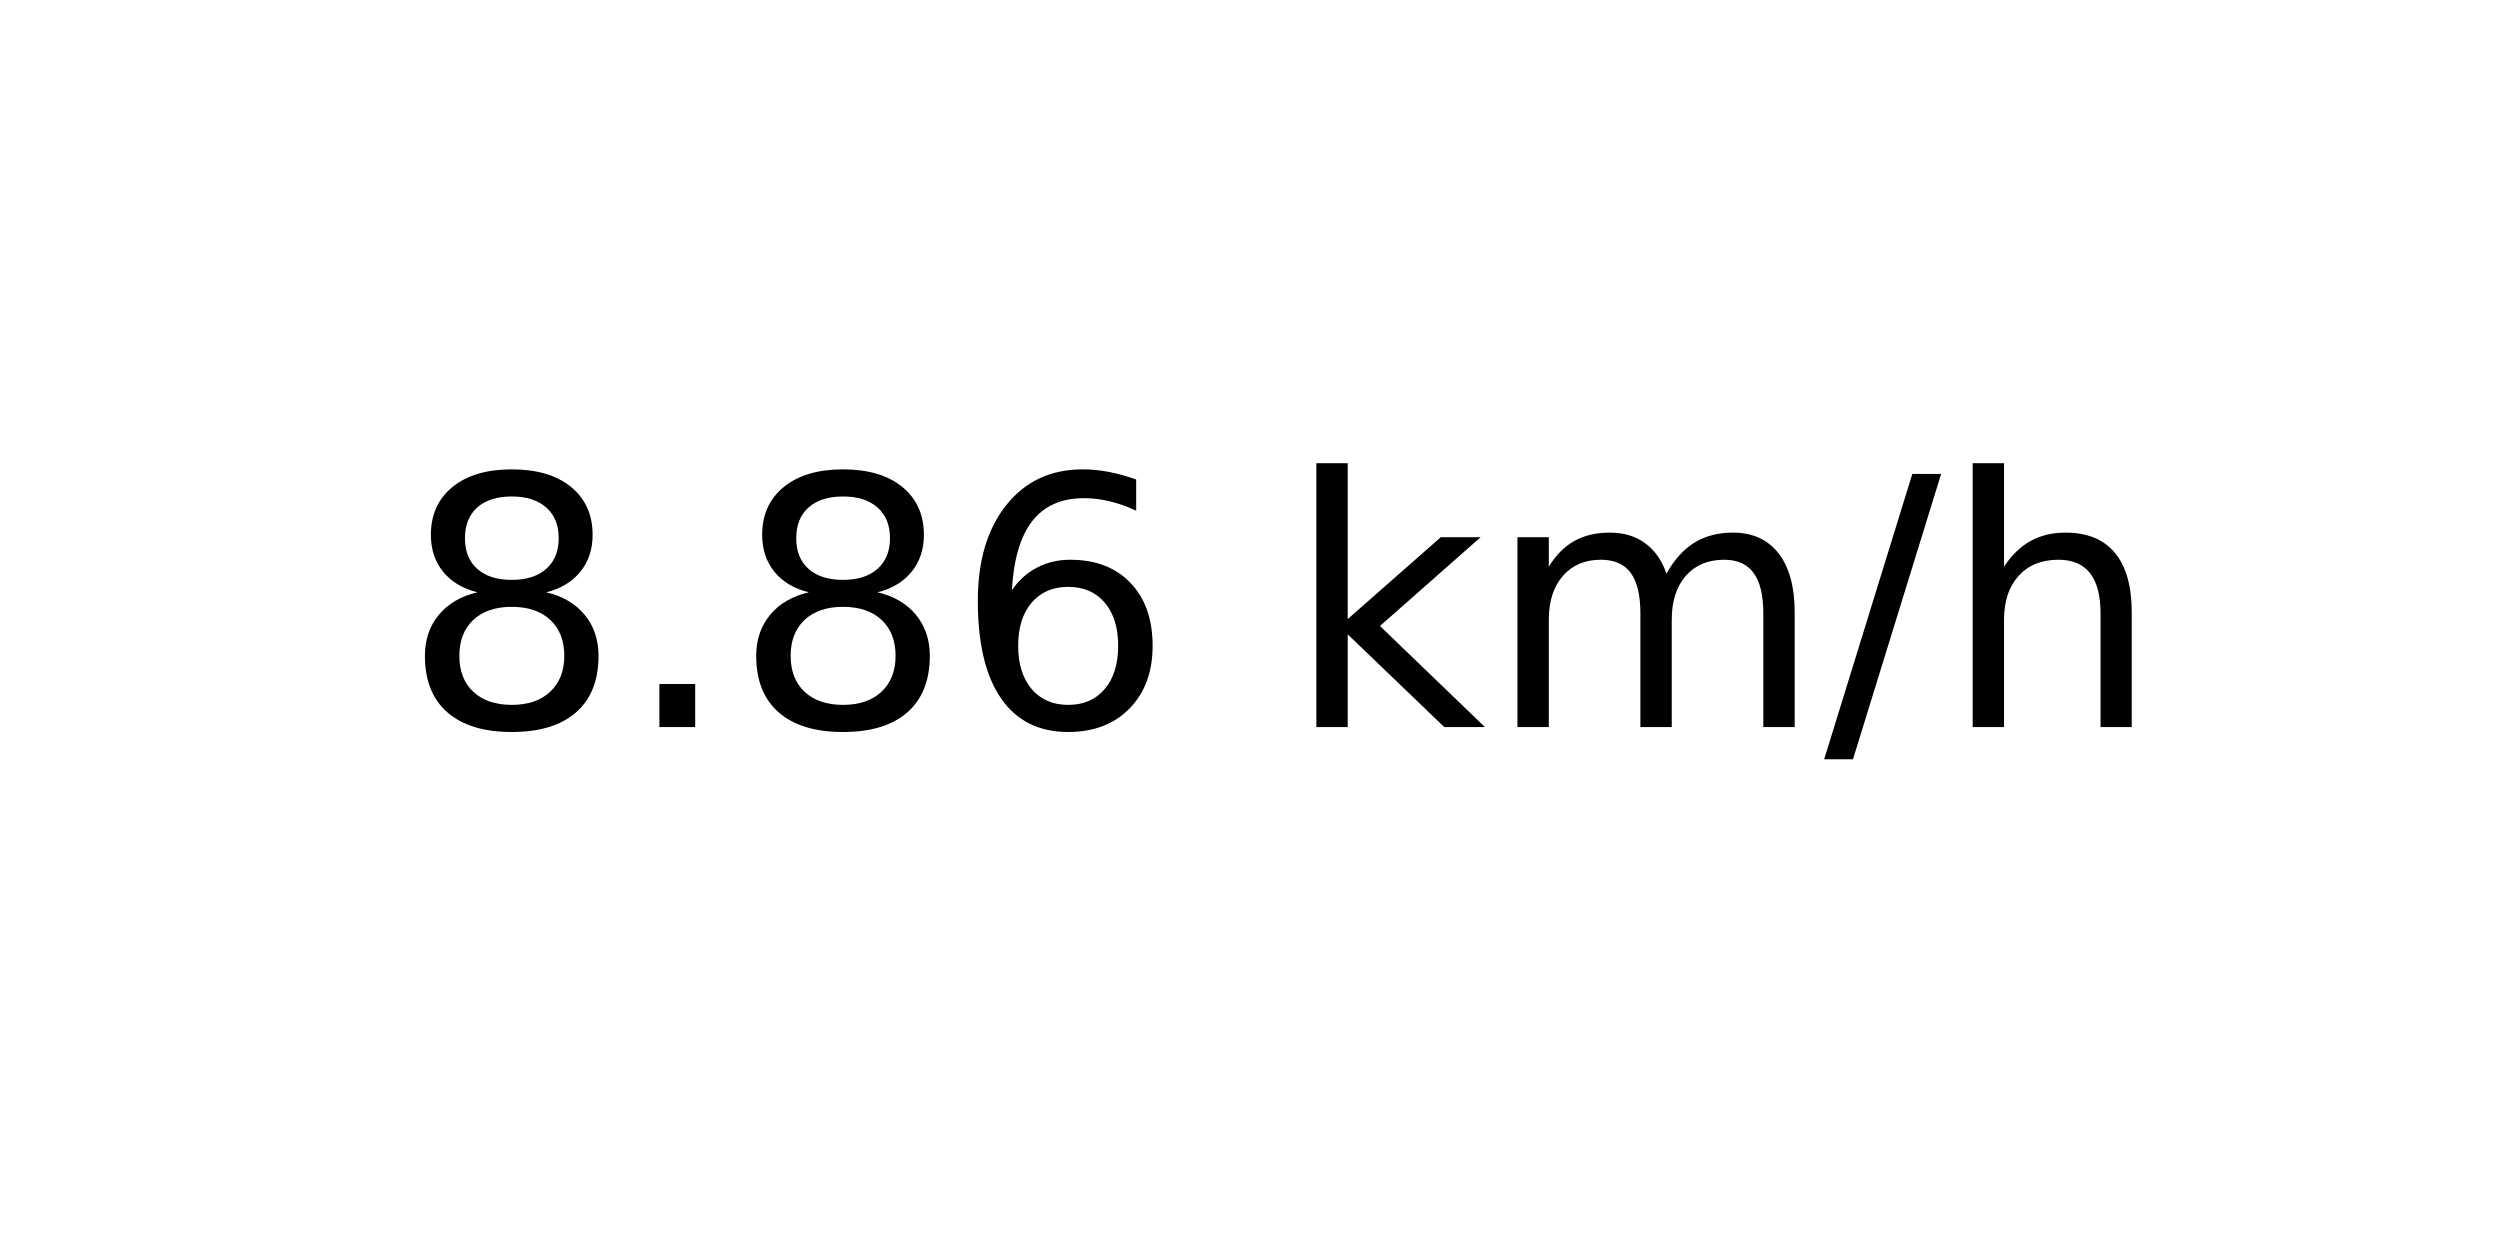
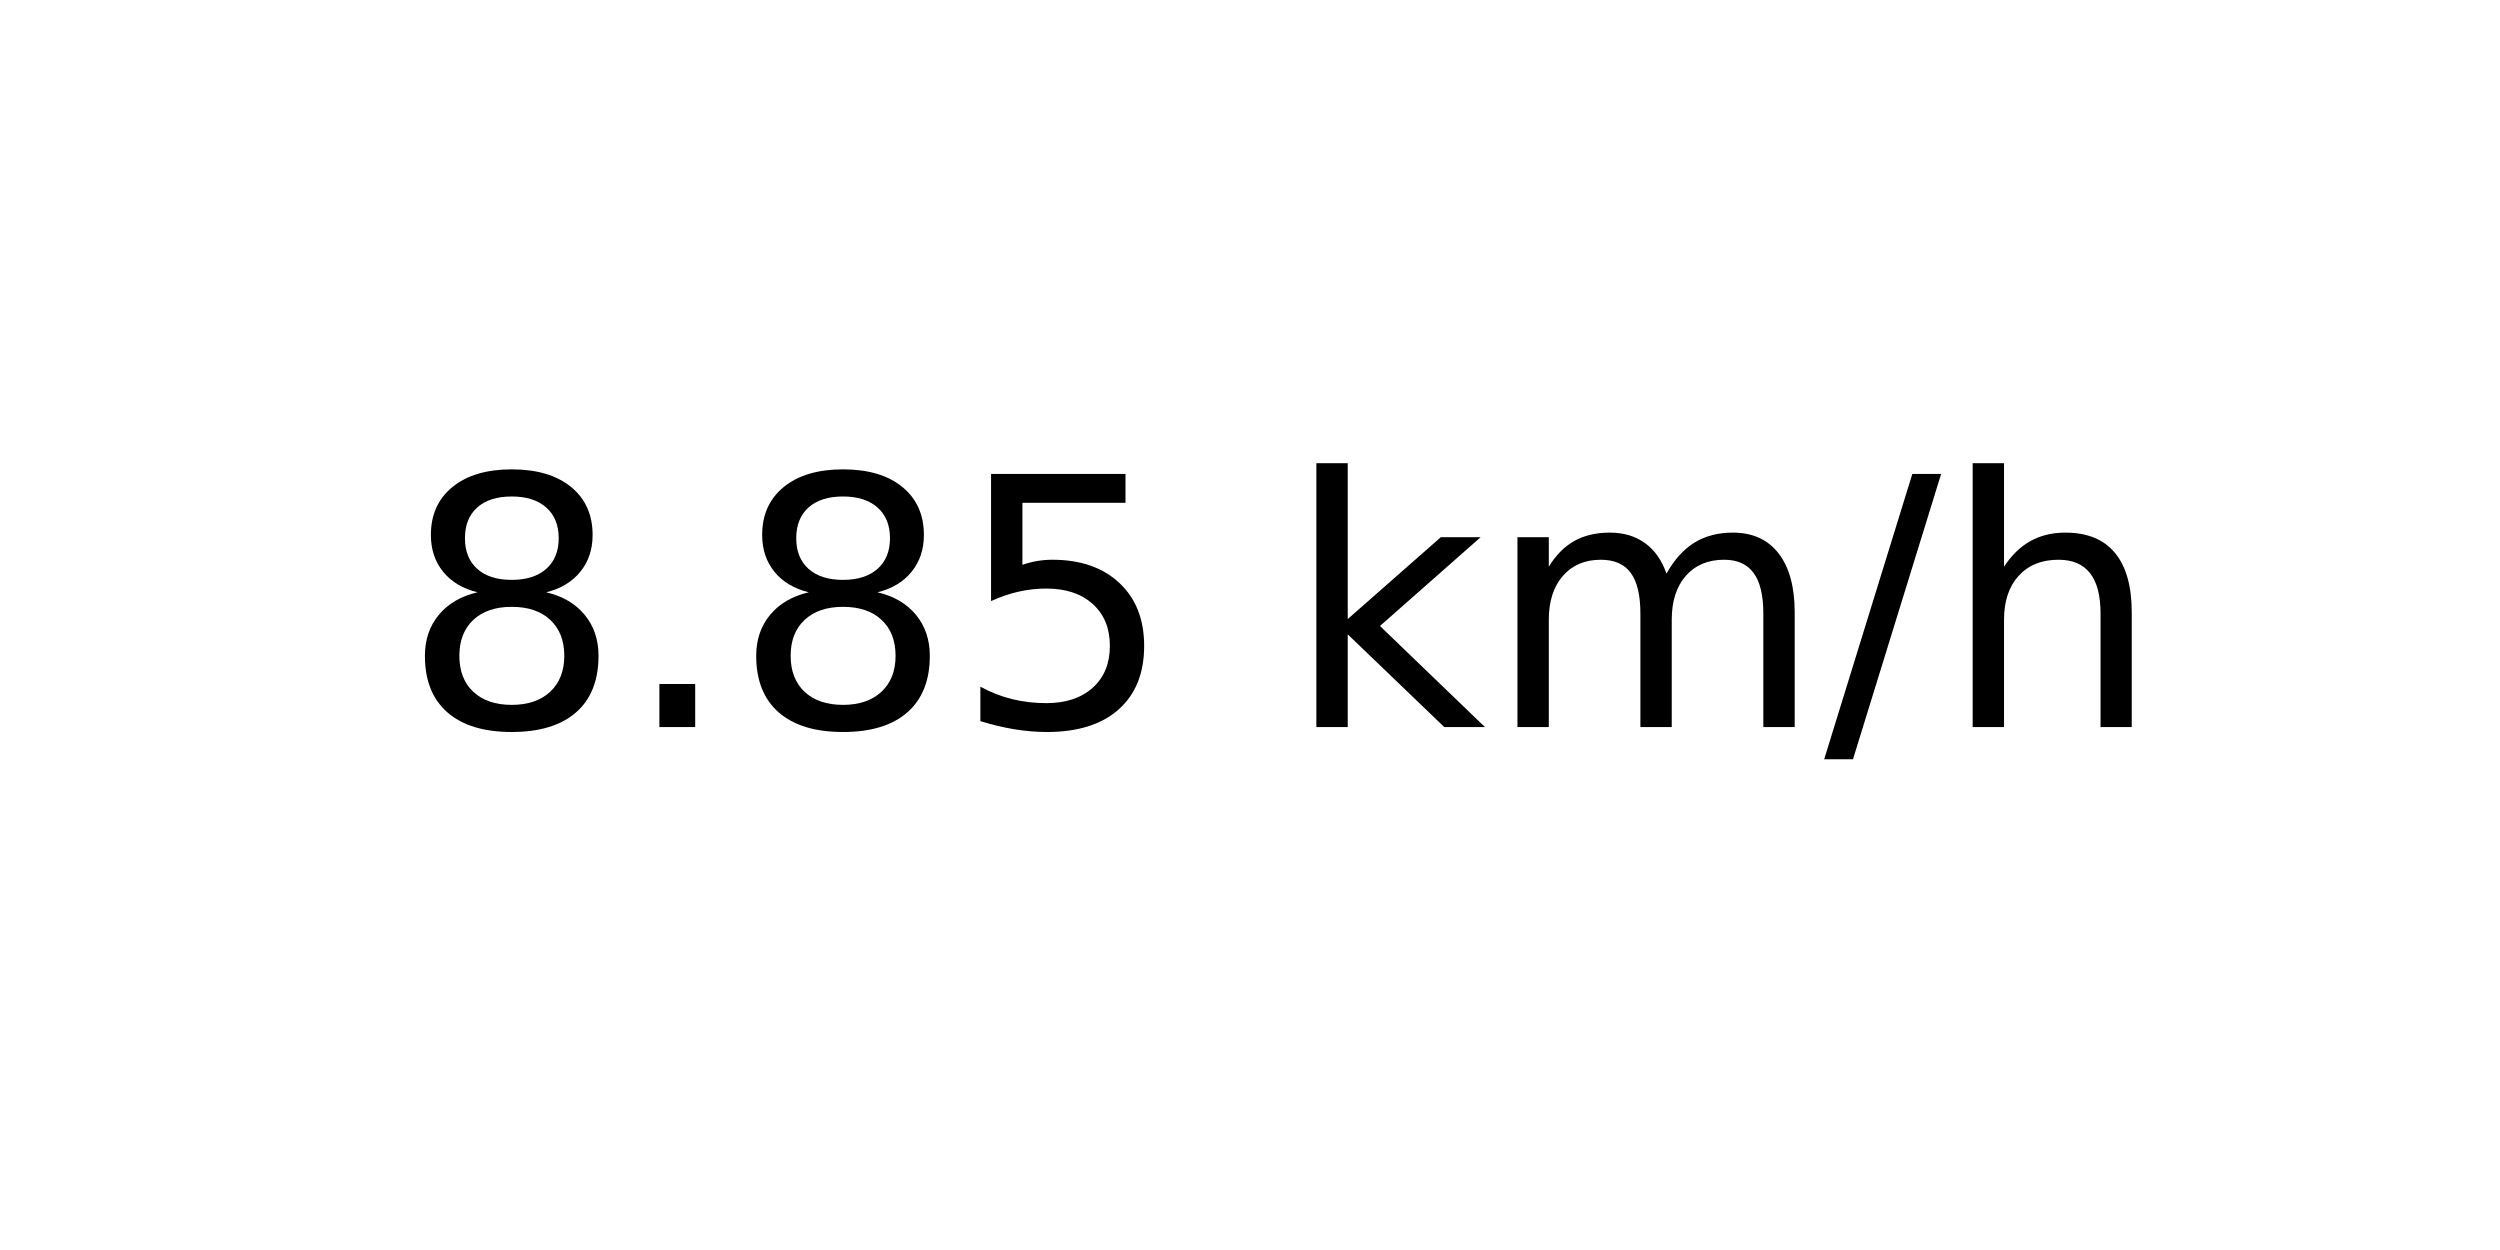
<svg xmlns="http://www.w3.org/2000/svg" xmlns:xlink="http://www.w3.org/1999/xlink" width="72pt" height="36pt" viewBox="0 0 72 36" version="1.1">
  <defs>
    <style type="text/css">*{stroke-linejoin: round; stroke-linecap: butt}</style>
  </defs>
  <g id="figure_1">
    <g id="axes_1">
      <g id="text_1">
        <g transform="translate(11.55937 20.93937) scale(0.1 -0.1)">
          <defs>
            <path id="DejaVuSans-38" d="M 2034 2216  Q 1584 2216 1326 1975  Q 1069 1734 1069 1313  Q 1069 891 1326 650  Q 1584 409 2034 409  Q 2484 409 2743 651  Q 3003 894 3003 1313  Q 3003 1734 2745 1975  Q 2488 2216 2034 2216  z M 1403 2484  Q 997 2584 770 2862  Q 544 3141 544 3541  Q 544 4100 942 4425  Q 1341 4750 2034 4750  Q 2731 4750 3128 4425  Q 3525 4100 3525 3541  Q 3525 3141 3298 2862  Q 3072 2584 2669 2484  Q 3125 2378 3379 2068  Q 3634 1759 3634 1313  Q 3634 634 3220 271  Q 2806 -91 2034 -91  Q 1263 -91 848 271  Q 434 634 434 1313  Q 434 1759 690 2068  Q 947 2378 1403 2484  z M 1172 3481  Q 1172 3119 1398 2916  Q 1625 2713 2034 2713  Q 2441 2713 2670 2916  Q 2900 3119 2900 3481  Q 2900 3844 2670 4047  Q 2441 4250 2034 4250  Q 1625 4250 1398 4047  Q 1172 3844 1172 3481  z " transform="scale(0.015625)" />
            <path id="DejaVuSans-2e" d="M 684 794  L 1344 794  L 1344 0  L 684 0  L 684 794  z " transform="scale(0.015625)" />
-             <path id="DejaVuSans-36" d="M 2113 2584  Q 1688 2584 1439 2293  Q 1191 2003 1191 1497  Q 1191 994 1439 701  Q 1688 409 2113 409  Q 2538 409 2786 701  Q 3034 994 3034 1497  Q 3034 2003 2786 2293  Q 2538 2584 2113 2584  z M 3366 4563  L 3366 3988  Q 3128 4100 2886 4159  Q 2644 4219 2406 4219  Q 1781 4219 1451 3797  Q 1122 3375 1075 2522  Q 1259 2794 1537 2939  Q 1816 3084 2150 3084  Q 2853 3084 3261 2657  Q 3669 2231 3669 1497  Q 3669 778 3244 343  Q 2819 -91 2113 -91  Q 1303 -91 875 529  Q 447 1150 447 2328  Q 447 3434 972 4092  Q 1497 4750 2381 4750  Q 2619 4750 2861 4703  Q 3103 4656 3366 4563  z " transform="scale(0.015625)" />
+             <path id="DejaVuSans-35" d="M 691 4666  L 3169 4666  L 3169 4134  L 1269 4134  L 1269 2991  Q 1406 3038 1543 3061  Q 1681 3084 1819 3084  Q 2600 3084 3056 2656  Q 3513 2228 3513 1497  Q 3513 744 3044 326  Q 2575 -91 1722 -91  Q 1428 -91 1123 -41  Q 819 9 494 109  L 494 744  Q 775 591 1075 516  Q 1375 441 1709 441  Q 2250 441 2565 725  Q 2881 1009 2881 1497  Q 2881 1984 2565 2268  Q 2250 2553 1709 2553  Q 1456 2553 1204 2497  Q 953 2441 691 2322  L 691 4666  z " transform="scale(0.015625)" />
            <path id="DejaVuSans-20" transform="scale(0.015625)" />
            <path id="DejaVuSans-6b" d="M 581 4863  L 1159 4863  L 1159 1991  L 2875 3500  L 3609 3500  L 1753 1863  L 3688 0  L 2938 0  L 1159 1709  L 1159 0  L 581 0  L 581 4863  z " transform="scale(0.015625)" />
            <path id="DejaVuSans-6d" d="M 3328 2828  Q 3544 3216 3844 3400  Q 4144 3584 4550 3584  Q 5097 3584 5394 3201  Q 5691 2819 5691 2113  L 5691 0  L 5113 0  L 5113 2094  Q 5113 2597 4934 2840  Q 4756 3084 4391 3084  Q 3944 3084 3684 2787  Q 3425 2491 3425 1978  L 3425 0  L 2847 0  L 2847 2094  Q 2847 2600 2669 2842  Q 2491 3084 2119 3084  Q 1678 3084 1418 2786  Q 1159 2488 1159 1978  L 1159 0  L 581 0  L 581 3500  L 1159 3500  L 1159 2956  Q 1356 3278 1631 3431  Q 1906 3584 2284 3584  Q 2666 3584 2933 3390  Q 3200 3197 3328 2828  z " transform="scale(0.015625)" />
            <path id="DejaVuSans-2f" d="M 1625 4666  L 2156 4666  L 531 -594  L 0 -594  L 1625 4666  z " transform="scale(0.015625)" />
            <path id="DejaVuSans-68" d="M 3513 2113  L 3513 0  L 2938 0  L 2938 2094  Q 2938 2591 2744 2837  Q 2550 3084 2163 3084  Q 1697 3084 1428 2787  Q 1159 2491 1159 1978  L 1159 0  L 581 0  L 581 4863  L 1159 4863  L 1159 2956  Q 1366 3272 1645 3428  Q 1925 3584 2291 3584  Q 2894 3584 3203 3211  Q 3513 2838 3513 2113  z " transform="scale(0.015625)" />
          </defs>
          <use xlink:href="#DejaVuSans-38" />
          <use xlink:href="#DejaVuSans-2e" x="63.623" />
          <use xlink:href="#DejaVuSans-38" x="95.41" />
-           <use xlink:href="#DejaVuSans-36" x="159.033" />
+           <use xlink:href="#DejaVuSans-35" x="159.033" />
          <use xlink:href="#DejaVuSans-20" x="222.656" />
          <use xlink:href="#DejaVuSans-6b" x="254.443" />
          <use xlink:href="#DejaVuSans-6d" x="312.354" />
          <use xlink:href="#DejaVuSans-2f" x="409.766" />
          <use xlink:href="#DejaVuSans-68" x="443.457" />
        </g>
      </g>
    </g>
  </g>
</svg>
